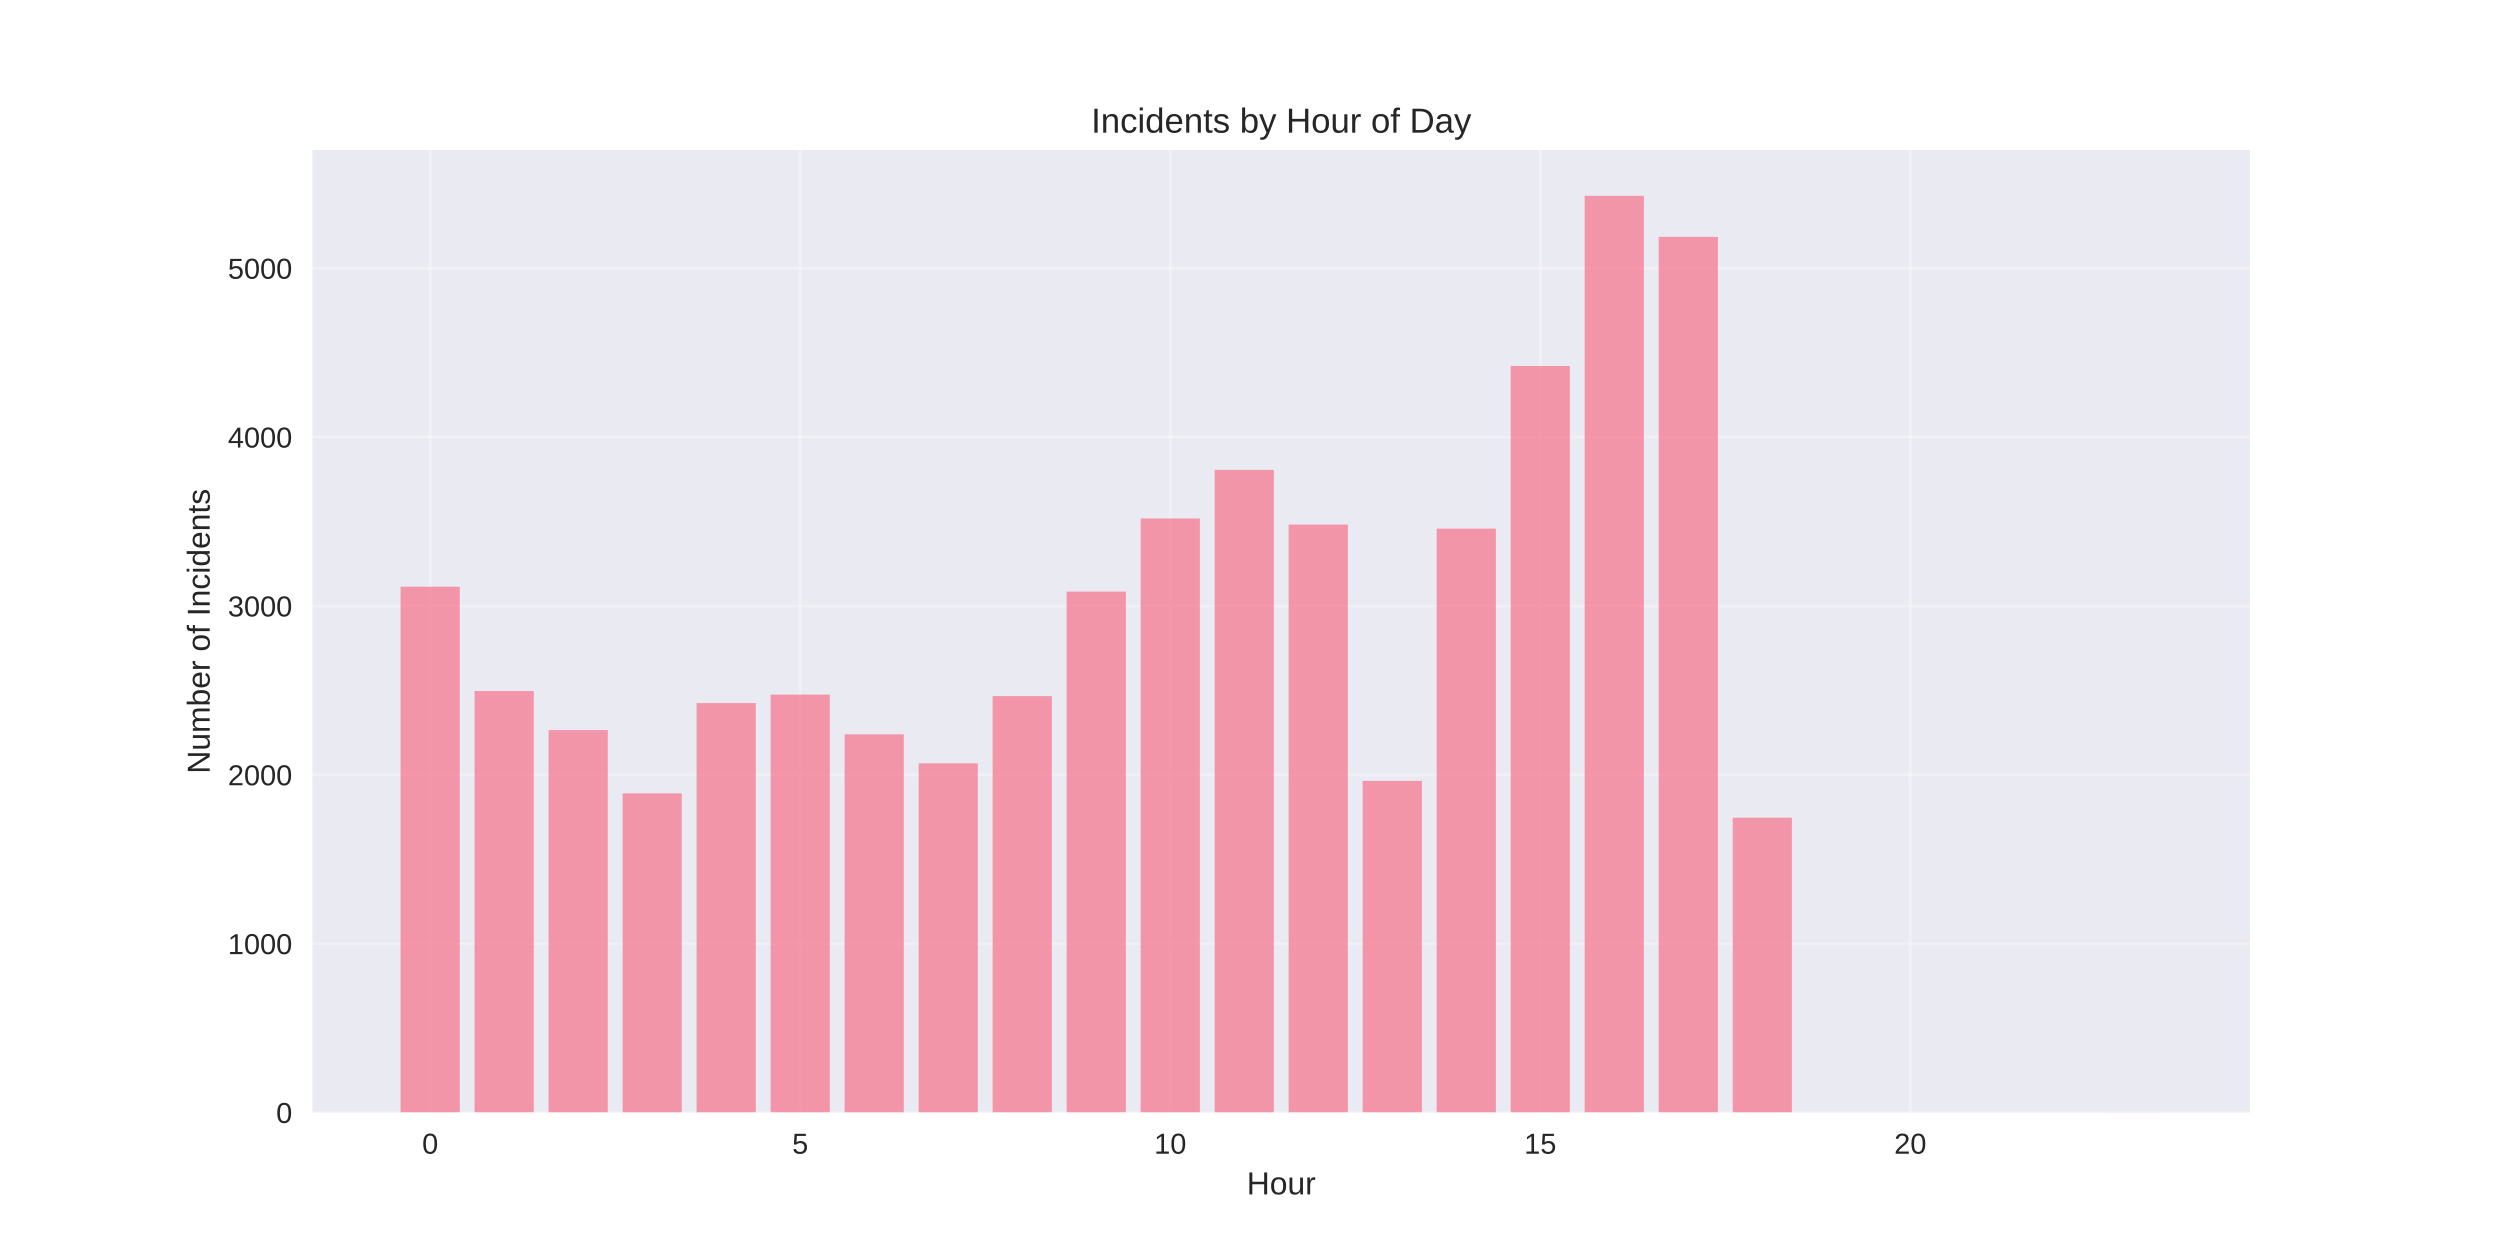
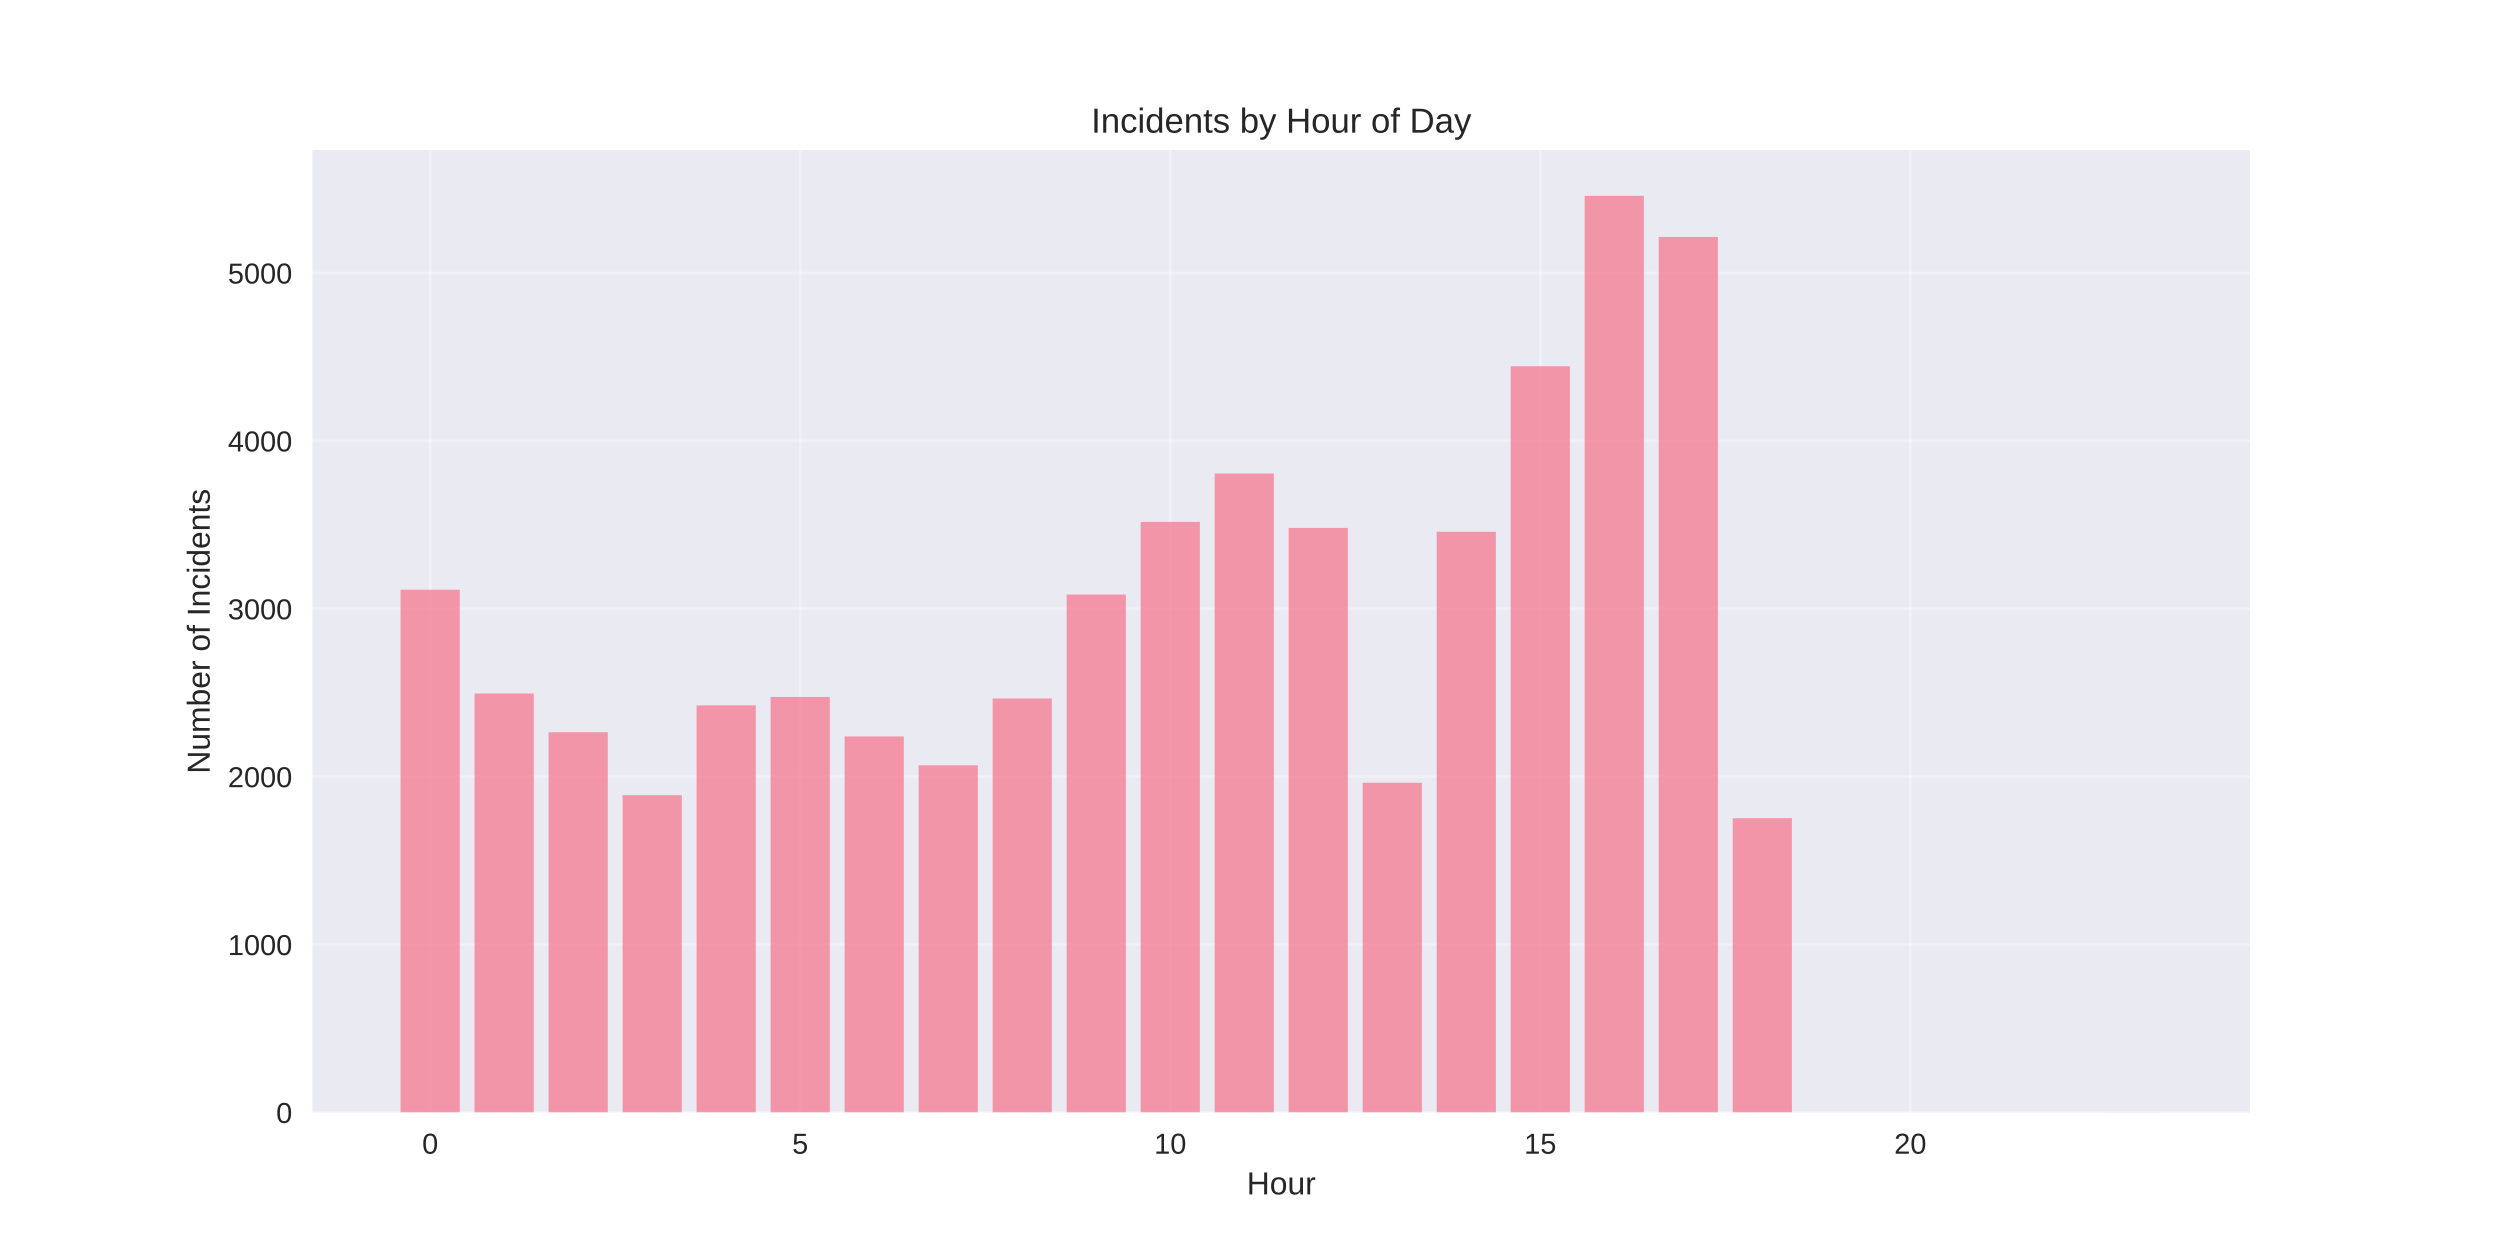
<svg xmlns="http://www.w3.org/2000/svg" width="864pt" height="432pt" viewBox="0 0 864 432" version="1.1">
  <defs>
    <style type="text/css">*{stroke-linejoin: round; stroke-linecap: butt}</style>
  </defs>
  <g id="figure_1">
    <g id="patch_1">
      <path d="M 0 432  L 864 432  L 864 0  L 0 0  z " style="fill: #ffffff" />
    </g>
    <g id="axes_1">
      <g id="patch_2">
        <path d="M 108 384.48  L 777.6 384.48  L 777.6 51.84  L 108 51.84  z " style="fill: #eaeaf2" />
      </g>
      <g id="matplotlib.axis_1">
        <g id="xtick_1">
          <g id="line2d_1">
-             <path d="M 148.667 384.48  L 148.667 51.84  " clip-path="url(#pb3505565fa)" style="fill: none; stroke: #ffffff; stroke-opacity: 0.3; stroke-linecap: round" />
+             <path d="M 148.667 384.48  L 148.667 51.84  " clip-path="url(#p1dc50181cd)" style="fill: none; stroke: #ffffff; stroke-opacity: 0.3; stroke-linecap: round" />
          </g>
          <g id="line2d_2" />
          <g id="text_1">
            <text style="fill: #262626; font: 10px 'Arial', 'Liberation Sans', 'DejaVu Sans', 'Bitstream Vera Sans', sans-serif; text-anchor: middle" x="148.667" y="398.727" transform="rotate(-0 148.6671 398.7269)">0</text>
          </g>
        </g>
        <g id="xtick_2">
          <g id="line2d_3">
-             <path d="M 276.551 384.48  L 276.551 51.84  " clip-path="url(#pb3505565fa)" style="fill: none; stroke: #ffffff; stroke-opacity: 0.3; stroke-linecap: round" />
+             <path d="M 276.551 384.48  L 276.551 51.84  " clip-path="url(#p1dc50181cd)" style="fill: none; stroke: #ffffff; stroke-opacity: 0.3; stroke-linecap: round" />
          </g>
          <g id="line2d_4" />
          <g id="text_2">
            <text style="fill: #262626; font: 10px 'Arial', 'Liberation Sans', 'DejaVu Sans', 'Bitstream Vera Sans', sans-serif; text-anchor: middle" x="276.551" y="398.727" transform="rotate(-0 276.551 398.7269)">5</text>
          </g>
        </g>
        <g id="xtick_3">
          <g id="line2d_5">
-             <path d="M 404.435 384.48  L 404.435 51.84  " clip-path="url(#pb3505565fa)" style="fill: none; stroke: #ffffff; stroke-opacity: 0.3; stroke-linecap: round" />
+             <path d="M 404.435 384.48  L 404.435 51.84  " clip-path="url(#p1dc50181cd)" style="fill: none; stroke: #ffffff; stroke-opacity: 0.3; stroke-linecap: round" />
          </g>
          <g id="line2d_6" />
          <g id="text_3">
            <text style="fill: #262626; font: 10px 'Arial', 'Liberation Sans', 'DejaVu Sans', 'Bitstream Vera Sans', sans-serif; text-anchor: middle" x="404.435" y="398.727" transform="rotate(-0 404.4348 398.7269)">10</text>
          </g>
        </g>
        <g id="xtick_4">
          <g id="line2d_7">
-             <path d="M 532.319 384.48  L 532.319 51.84  " clip-path="url(#pb3505565fa)" style="fill: none; stroke: #ffffff; stroke-opacity: 0.3; stroke-linecap: round" />
+             <path d="M 532.319 384.48  L 532.319 51.84  " clip-path="url(#p1dc50181cd)" style="fill: none; stroke: #ffffff; stroke-opacity: 0.3; stroke-linecap: round" />
          </g>
          <g id="line2d_8" />
          <g id="text_4">
            <text style="fill: #262626; font: 10px 'Arial', 'Liberation Sans', 'DejaVu Sans', 'Bitstream Vera Sans', sans-serif; text-anchor: middle" x="532.319" y="398.727" transform="rotate(-0 532.3187 398.7269)">15</text>
          </g>
        </g>
        <g id="xtick_5">
          <g id="line2d_9">
-             <path d="M 660.203 384.48  L 660.203 51.84  " clip-path="url(#pb3505565fa)" style="fill: none; stroke: #ffffff; stroke-opacity: 0.3; stroke-linecap: round" />
+             <path d="M 660.203 384.48  L 660.203 51.84  " clip-path="url(#p1dc50181cd)" style="fill: none; stroke: #ffffff; stroke-opacity: 0.3; stroke-linecap: round" />
          </g>
          <g id="line2d_10" />
          <g id="text_5">
            <text style="fill: #262626; font: 10px 'Arial', 'Liberation Sans', 'DejaVu Sans', 'Bitstream Vera Sans', sans-serif; text-anchor: middle" x="660.203" y="398.727" transform="rotate(-0 660.2026 398.7269)">20</text>
          </g>
        </g>
        <g id="text_6">
          <text style="fill: #262626; font: 11px 'Arial', 'Liberation Sans', 'DejaVu Sans', 'Bitstream Vera Sans', sans-serif; text-anchor: middle" x="442.8" y="412.773" transform="rotate(-0 442.8 412.7734)">Hour</text>
        </g>
      </g>
      <g id="matplotlib.axis_2">
        <g id="ytick_1">
          <g id="line2d_11">
-             <path d="M 108 384.48  L 777.6 384.48  " clip-path="url(#pb3505565fa)" style="fill: none; stroke: #ffffff; stroke-opacity: 0.3; stroke-linecap: round" />
+             <path d="M 108 384.48  L 777.6 384.48  " clip-path="url(#p1dc50181cd)" style="fill: none; stroke: #ffffff; stroke-opacity: 0.3; stroke-linecap: round" />
          </g>
          <g id="line2d_12" />
          <g id="text_7">
            <text style="fill: #262626; font: 10px 'Arial', 'Liberation Sans', 'DejaVu Sans', 'Bitstream Vera Sans', sans-serif; text-anchor: end" x="101" y="388.103" transform="rotate(-0 101 388.1034)">0</text>
          </g>
        </g>
        <g id="ytick_2">
          <g id="line2d_13">
-             <path d="M 108 326.127  L 777.6 326.127  " clip-path="url(#pb3505565fa)" style="fill: none; stroke: #ffffff; stroke-opacity: 0.3; stroke-linecap: round" />
+             <path d="M 108 326.458  L 777.6 326.458  " clip-path="url(#p1dc50181cd)" style="fill: none; stroke: #ffffff; stroke-opacity: 0.3; stroke-linecap: round" />
          </g>
          <g id="line2d_14" />
          <g id="text_8">
-             <text style="fill: #262626; font: 10px 'Arial', 'Liberation Sans', 'DejaVu Sans', 'Bitstream Vera Sans', sans-serif; text-anchor: end" x="101" y="329.75" transform="rotate(-0 101 329.7502)">1000</text>
+             <text style="fill: #262626; font: 10px 'Arial', 'Liberation Sans', 'DejaVu Sans', 'Bitstream Vera Sans', sans-serif; text-anchor: end" x="101" y="330.081" transform="rotate(-0 101 330.0815)">1000</text>
          </g>
        </g>
        <g id="ytick_3">
          <g id="line2d_15">
-             <path d="M 108 267.773  L 777.6 267.773  " clip-path="url(#pb3505565fa)" style="fill: none; stroke: #ffffff; stroke-opacity: 0.3; stroke-linecap: round" />
+             <path d="M 108 268.436  L 777.6 268.436  " clip-path="url(#p1dc50181cd)" style="fill: none; stroke: #ffffff; stroke-opacity: 0.3; stroke-linecap: round" />
          </g>
          <g id="line2d_16" />
          <g id="text_9">
-             <text style="fill: #262626; font: 10px 'Arial', 'Liberation Sans', 'DejaVu Sans', 'Bitstream Vera Sans', sans-serif; text-anchor: end" x="101" y="271.397" transform="rotate(-0 101 271.3969)">2000</text>
+             <text style="fill: #262626; font: 10px 'Arial', 'Liberation Sans', 'DejaVu Sans', 'Bitstream Vera Sans', sans-serif; text-anchor: end" x="101" y="272.059" transform="rotate(-0 101 272.0595)">2000</text>
          </g>
        </g>
        <g id="ytick_4">
          <g id="line2d_17">
-             <path d="M 108 209.42  L 777.6 209.42  " clip-path="url(#pb3505565fa)" style="fill: none; stroke: #ffffff; stroke-opacity: 0.3; stroke-linecap: round" />
+             <path d="M 108 210.414  L 777.6 210.414  " clip-path="url(#p1dc50181cd)" style="fill: none; stroke: #ffffff; stroke-opacity: 0.3; stroke-linecap: round" />
          </g>
          <g id="line2d_18" />
          <g id="text_10">
-             <text style="fill: #262626; font: 10px 'Arial', 'Liberation Sans', 'DejaVu Sans', 'Bitstream Vera Sans', sans-serif; text-anchor: end" x="101" y="213.044" transform="rotate(-0 101 213.0436)">3000</text>
+             <text style="fill: #262626; font: 10px 'Arial', 'Liberation Sans', 'DejaVu Sans', 'Bitstream Vera Sans', sans-serif; text-anchor: end" x="101" y="214.038" transform="rotate(-0 101 214.0375)">3000</text>
          </g>
        </g>
        <g id="ytick_5">
          <g id="line2d_19">
-             <path d="M 108 151.067  L 777.6 151.067  " clip-path="url(#pb3505565fa)" style="fill: none; stroke: #ffffff; stroke-opacity: 0.3; stroke-linecap: round" />
+             <path d="M 108 152.392  L 777.6 152.392  " clip-path="url(#p1dc50181cd)" style="fill: none; stroke: #ffffff; stroke-opacity: 0.3; stroke-linecap: round" />
          </g>
          <g id="line2d_20" />
          <g id="text_11">
-             <text style="fill: #262626; font: 10px 'Arial', 'Liberation Sans', 'DejaVu Sans', 'Bitstream Vera Sans', sans-serif; text-anchor: end" x="101" y="154.69" transform="rotate(-0 101 154.6903)">4000</text>
+             <text style="fill: #262626; font: 10px 'Arial', 'Liberation Sans', 'DejaVu Sans', 'Bitstream Vera Sans', sans-serif; text-anchor: end" x="101" y="156.016" transform="rotate(-0 101 156.0155)">4000</text>
          </g>
        </g>
        <g id="ytick_6">
          <g id="line2d_21">
-             <path d="M 108 92.714  L 777.6 92.714  " clip-path="url(#pb3505565fa)" style="fill: none; stroke: #ffffff; stroke-opacity: 0.3; stroke-linecap: round" />
+             <path d="M 108 94.37  L 777.6 94.37  " clip-path="url(#p1dc50181cd)" style="fill: none; stroke: #ffffff; stroke-opacity: 0.3; stroke-linecap: round" />
          </g>
          <g id="line2d_22" />
          <g id="text_12">
-             <text style="fill: #262626; font: 10px 'Arial', 'Liberation Sans', 'DejaVu Sans', 'Bitstream Vera Sans', sans-serif; text-anchor: end" x="101" y="96.337" transform="rotate(-0 101 96.337)">5000</text>
+             <text style="fill: #262626; font: 10px 'Arial', 'Liberation Sans', 'DejaVu Sans', 'Bitstream Vera Sans', sans-serif; text-anchor: end" x="101" y="97.994" transform="rotate(-0 101 97.99355)">5000</text>
          </g>
        </g>
        <g id="text_13">
          <text style="fill: #262626; font: 11px 'Arial', 'Liberation Sans', 'DejaVu Sans', 'Bitstream Vera Sans', sans-serif; text-anchor: middle" x="72.474" y="218.16" transform="rotate(-90 72.47375 218.16)">Number of Incidents</text>
        </g>
      </g>
      <g id="patch_3">
-         <path d="M 138.436 384.48  L 158.898 384.48  L 158.898 202.768  L 138.436 202.768  z " clip-path="url(#pb3505565fa)" style="fill: #f77189; opacity: 0.7" />
+         <path d="M 138.436 384.48  L 158.898 384.48  L 158.898 203.8  L 138.436 203.8  z " clip-path="url(#p1dc50181cd)" style="fill: #f77189; opacity: 0.7" />
      </g>
      <g id="patch_4">
-         <path d="M 164.013 384.48  L 184.475 384.48  L 184.475 238.83  L 164.013 238.83  z " clip-path="url(#pb3505565fa)" style="fill: #f77189; opacity: 0.7" />
+         <path d="M 164.013 384.48  L 184.475 384.48  L 184.475 239.657  L 164.013 239.657  z " clip-path="url(#p1dc50181cd)" style="fill: #f77189; opacity: 0.7" />
      </g>
      <g id="patch_5">
-         <path d="M 189.59 384.48  L 210.051 384.48  L 210.051 252.31  L 189.59 252.31  z " clip-path="url(#pb3505565fa)" style="fill: #f77189; opacity: 0.7" />
+         <path d="M 189.59 384.48  L 210.051 384.48  L 210.051 253.06  L 189.59 253.06  z " clip-path="url(#p1dc50181cd)" style="fill: #f77189; opacity: 0.7" />
      </g>
      <g id="patch_6">
-         <path d="M 215.167 384.48  L 235.628 384.48  L 235.628 274.192  L 215.167 274.192  z " clip-path="url(#pb3505565fa)" style="fill: #f77189; opacity: 0.7" />
+         <path d="M 215.167 384.48  L 235.628 384.48  L 235.628 274.818  L 215.167 274.818  z " clip-path="url(#p1dc50181cd)" style="fill: #f77189; opacity: 0.7" />
      </g>
      <g id="patch_7">
-         <path d="M 240.743 384.48  L 261.205 384.48  L 261.205 242.973  L 240.743 242.973  z " clip-path="url(#pb3505565fa)" style="fill: #f77189; opacity: 0.7" />
+         <path d="M 240.743 384.48  L 261.205 384.48  L 261.205 243.777  L 240.743 243.777  z " clip-path="url(#p1dc50181cd)" style="fill: #f77189; opacity: 0.7" />
      </g>
      <g id="patch_8">
-         <path d="M 266.32 384.48  L 286.782 384.48  L 286.782 240.056  L 266.32 240.056  z " clip-path="url(#pb3505565fa)" style="fill: #f77189; opacity: 0.7" />
+         <path d="M 266.32 384.48  L 286.782 384.48  L 286.782 240.876  L 266.32 240.876  z " clip-path="url(#p1dc50181cd)" style="fill: #f77189; opacity: 0.7" />
      </g>
      <g id="patch_9">
-         <path d="M 291.897 384.48  L 312.358 384.48  L 312.358 253.769  L 291.897 253.769  z " clip-path="url(#pb3505565fa)" style="fill: #f77189; opacity: 0.7" />
+         <path d="M 291.897 384.48  L 312.358 384.48  L 312.358 254.511  L 291.897 254.511  z " clip-path="url(#p1dc50181cd)" style="fill: #f77189; opacity: 0.7" />
      </g>
      <g id="patch_10">
-         <path d="M 317.474 384.48  L 337.935 384.48  L 337.935 263.805  L 317.474 263.805  z " clip-path="url(#pb3505565fa)" style="fill: #f77189; opacity: 0.7" />
+         <path d="M 317.474 384.48  L 337.935 384.48  L 337.935 264.491  L 317.474 264.491  z " clip-path="url(#p1dc50181cd)" style="fill: #f77189; opacity: 0.7" />
      </g>
      <g id="patch_11">
-         <path d="M 343.051 384.48  L 363.512 384.48  L 363.512 240.581  L 343.051 240.581  z " clip-path="url(#pb3505565fa)" style="fill: #f77189; opacity: 0.7" />
+         <path d="M 343.051 384.48  L 363.512 384.48  L 363.512 241.398  L 343.051 241.398  z " clip-path="url(#p1dc50181cd)" style="fill: #f77189; opacity: 0.7" />
      </g>
      <g id="patch_12">
-         <path d="M 368.627 384.48  L 389.089 384.48  L 389.089 204.46  L 368.627 204.46  z " clip-path="url(#pb3505565fa)" style="fill: #f77189; opacity: 0.7" />
+         <path d="M 368.627 384.48  L 389.089 384.48  L 389.089 205.482  L 368.627 205.482  z " clip-path="url(#p1dc50181cd)" style="fill: #f77189; opacity: 0.7" />
      </g>
      <g id="patch_13">
-         <path d="M 394.204 384.48  L 414.666 384.48  L 414.666 179.193  L 394.204 179.193  z " clip-path="url(#pb3505565fa)" style="fill: #f77189; opacity: 0.7" />
+         <path d="M 394.204 384.48  L 414.666 384.48  L 414.666 180.359  L 394.204 180.359  z " clip-path="url(#p1dc50181cd)" style="fill: #f77189; opacity: 0.7" />
      </g>
      <g id="patch_14">
-         <path d="M 419.781 384.48  L 440.242 384.48  L 440.242 162.387  L 419.781 162.387  z " clip-path="url(#pb3505565fa)" style="fill: #f77189; opacity: 0.7" />
+         <path d="M 419.781 384.48  L 440.242 384.48  L 440.242 163.648  L 419.781 163.648  z " clip-path="url(#p1dc50181cd)" style="fill: #f77189; opacity: 0.7" />
      </g>
      <g id="patch_15">
-         <path d="M 445.358 384.48  L 465.819 384.48  L 465.819 181.294  L 445.358 181.294  z " clip-path="url(#pb3505565fa)" style="fill: #f77189; opacity: 0.7" />
+         <path d="M 445.358 384.48  L 465.819 384.48  L 465.819 182.447  L 445.358 182.447  z " clip-path="url(#p1dc50181cd)" style="fill: #f77189; opacity: 0.7" />
      </g>
      <g id="patch_16">
-         <path d="M 470.934 384.48  L 491.396 384.48  L 491.396 269.874  L 470.934 269.874  z " clip-path="url(#pb3505565fa)" style="fill: #f77189; opacity: 0.7" />
+         <path d="M 470.934 384.48  L 491.396 384.48  L 491.396 270.525  L 470.934 270.525  z " clip-path="url(#p1dc50181cd)" style="fill: #f77189; opacity: 0.7" />
      </g>
      <g id="patch_17">
-         <path d="M 496.511 384.48  L 516.973 384.48  L 516.973 182.694  L 496.511 182.694  z " clip-path="url(#pb3505565fa)" style="fill: #f77189; opacity: 0.7" />
+         <path d="M 496.511 384.48  L 516.973 384.48  L 516.973 183.782  L 496.511 183.782  z " clip-path="url(#p1dc50181cd)" style="fill: #f77189; opacity: 0.7" />
      </g>
      <g id="patch_18">
-         <path d="M 522.088 384.48  L 542.549 384.48  L 542.549 126.5  L 522.088 126.5  z " clip-path="url(#pb3505565fa)" style="fill: #f77189; opacity: 0.7" />
+         <path d="M 522.088 384.48  L 542.549 384.48  L 542.549 126.572  L 522.088 126.572  z " clip-path="url(#p1dc50181cd)" style="fill: #f77189; opacity: 0.7" />
      </g>
      <g id="patch_19">
-         <path d="M 547.665 384.48  L 568.126 384.48  L 568.126 67.68  L 547.665 67.68  z " clip-path="url(#pb3505565fa)" style="fill: #f77189; opacity: 0.7" />
+         <path d="M 547.665 384.48  L 568.126 384.48  L 568.126 67.68  L 547.665 67.68  z " clip-path="url(#p1dc50181cd)" style="fill: #f77189; opacity: 0.7" />
      </g>
      <g id="patch_20">
-         <path d="M 573.242 384.48  L 593.703 384.48  L 593.703 81.86  L 573.242 81.86  z " clip-path="url(#pb3505565fa)" style="fill: #f77189; opacity: 0.7" />
+         <path d="M 573.242 384.48  L 593.703 384.48  L 593.703 81.895  L 573.242 81.895  z " clip-path="url(#p1dc50181cd)" style="fill: #f77189; opacity: 0.7" />
      </g>
      <g id="patch_21">
-         <path d="M 598.818 384.48  L 619.28 384.48  L 619.28 282.595  L 598.818 282.595  z " clip-path="url(#pb3505565fa)" style="fill: #f77189; opacity: 0.7" />
+         <path d="M 598.818 384.48  L 619.28 384.48  L 619.28 282.767  L 598.818 282.767  z " clip-path="url(#p1dc50181cd)" style="fill: #f77189; opacity: 0.7" />
      </g>
      <g id="patch_22">
-         <path d="M 726.702 384.48  L 747.164 384.48  L 747.164 384.422  L 726.702 384.422  z " clip-path="url(#pb3505565fa)" style="fill: #f77189; opacity: 0.7" />
+         <path d="M 726.702 384.48  L 747.164 384.48  L 747.164 384.422  L 726.702 384.422  z " clip-path="url(#p1dc50181cd)" style="fill: #f77189; opacity: 0.7" />
      </g>
      <g id="patch_23">
        <path d="M 108 384.48  L 108 51.84  " style="fill: none" />
      </g>
      <g id="patch_24">
        <path d="M 777.6 384.48  L 777.6 51.84  " style="fill: none" />
      </g>
      <g id="patch_25">
        <path d="M 108 384.48  L 777.6 384.48  " style="fill: none" />
      </g>
      <g id="patch_26">
        <path d="M 108 51.84  L 777.6 51.84  " style="fill: none" />
      </g>
      <g id="text_14">
        <text style="fill: #262626; font: 12px 'Arial', 'Liberation Sans', 'DejaVu Sans', 'Bitstream Vera Sans', sans-serif; text-anchor: middle" x="442.8" y="45.84" transform="rotate(-0 442.8 45.84)">Incidents by Hour of Day</text>
      </g>
    </g>
  </g>
  <defs>
-     <clipPath id="pb3505565fa">
+     <clipPath id="p1dc50181cd">
      <rect x="108" y="51.84" width="669.6" height="332.64" />
    </clipPath>
  </defs>
</svg>
